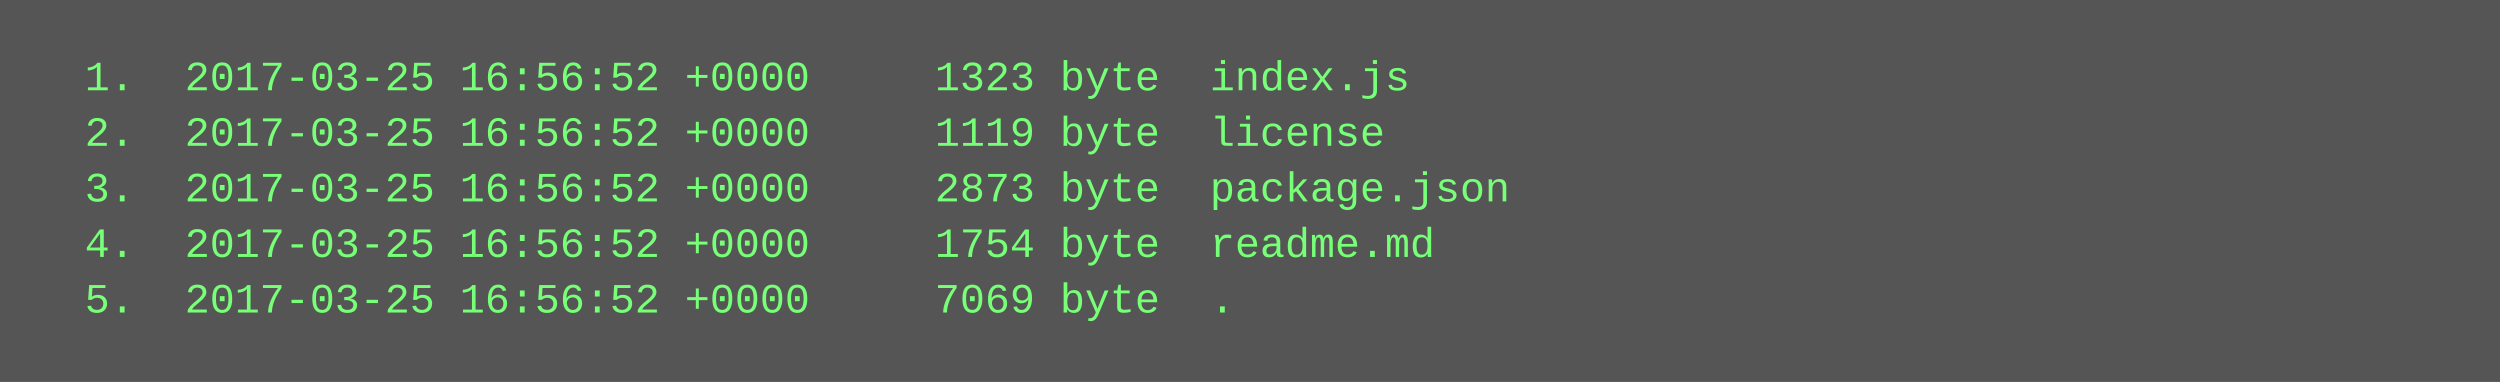
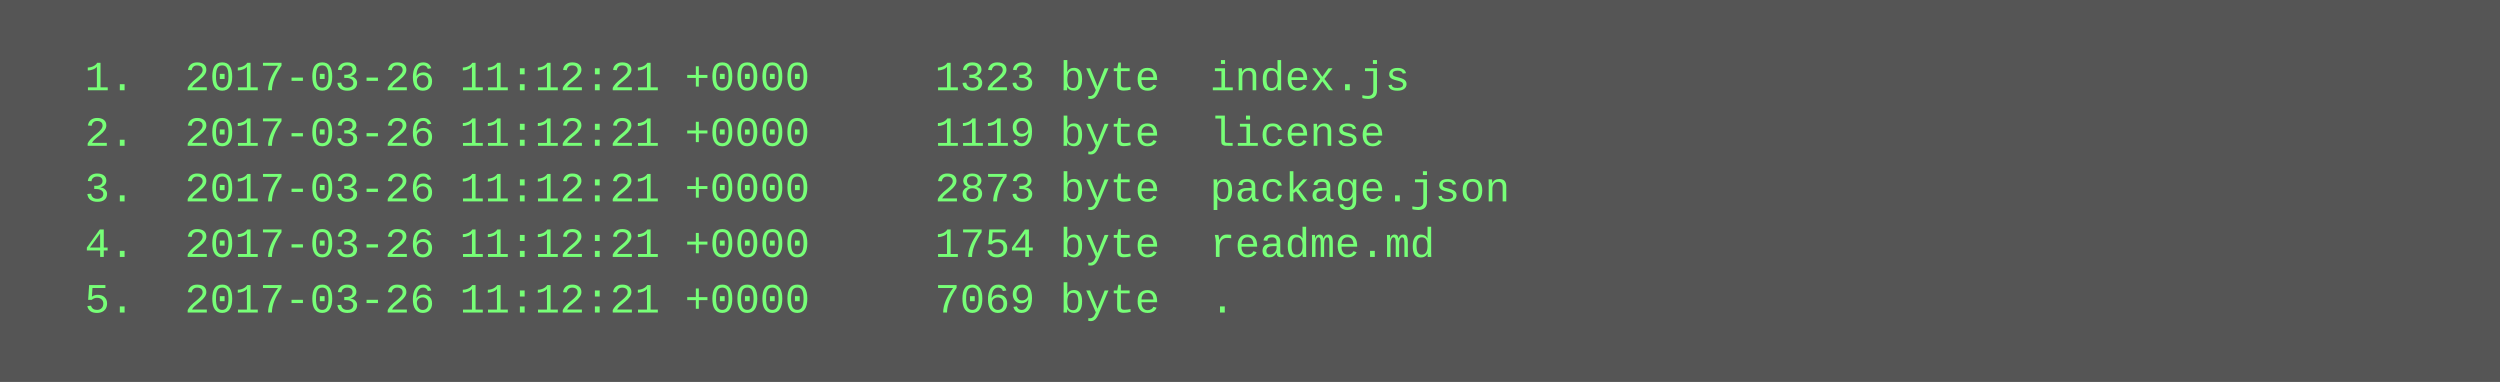
<svg xmlns="http://www.w3.org/2000/svg" height="110" width="720">
  <rect height="110" fill="#555" width="720" />
  <text fill="#7f7" font-family="Courier New" font-size="12" xml:space="preserve">
-     <tspan x="10" y="26">  1.  2017-03-25 16:56:52 +0000     1323 byte  index.js</tspan>
-     <tspan x="10" y="42">  2.  2017-03-25 16:56:52 +0000     1119 byte  license</tspan>
-     <tspan x="10" y="58">  3.  2017-03-25 16:56:52 +0000     2873 byte  package.json</tspan>
-     <tspan x="10" y="74">  4.  2017-03-25 16:56:52 +0000     1754 byte  readme.md</tspan>
-     <tspan x="10" y="90">  5.  2017-03-25 16:56:52 +0000     7069 byte  .</tspan>
+     <tspan x="10" y="26">  1.  2017-03-26 11:12:21 +0000     1323 byte  index.js</tspan>
+     <tspan x="10" y="42">  2.  2017-03-26 11:12:21 +0000     1119 byte  license</tspan>
+     <tspan x="10" y="58">  3.  2017-03-26 11:12:21 +0000     2873 byte  package.json</tspan>
+     <tspan x="10" y="74">  4.  2017-03-26 11:12:21 +0000     1754 byte  readme.md</tspan>
+     <tspan x="10" y="90">  5.  2017-03-26 11:12:21 +0000     7069 byte  .</tspan>
  </text>
</svg>
